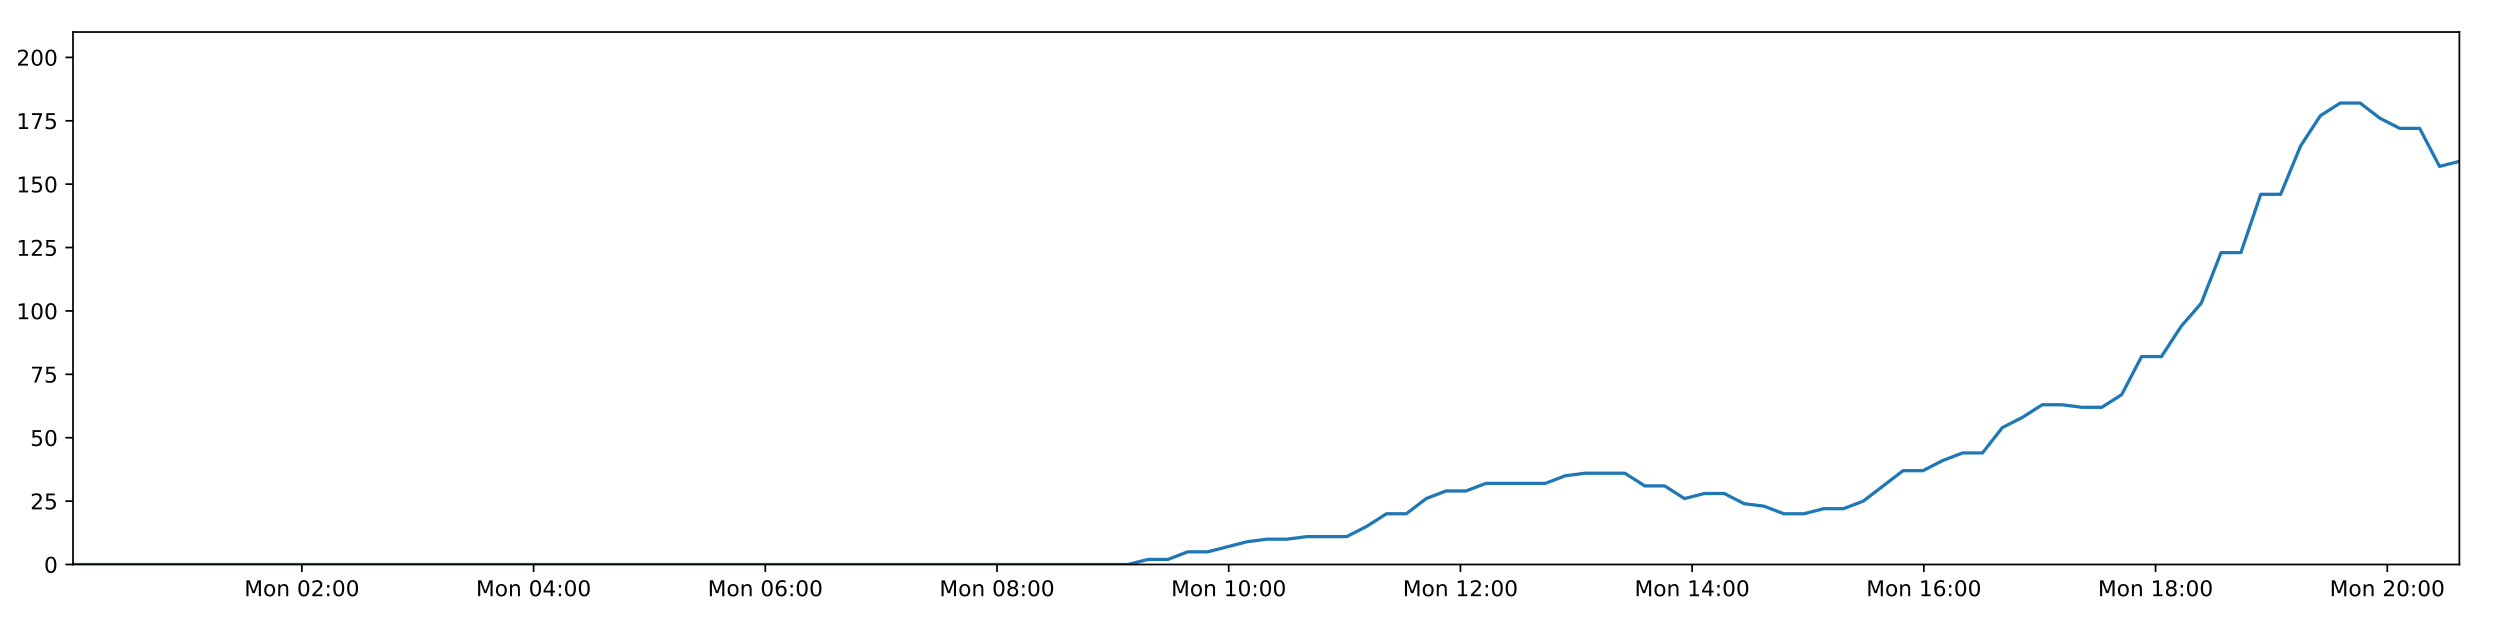
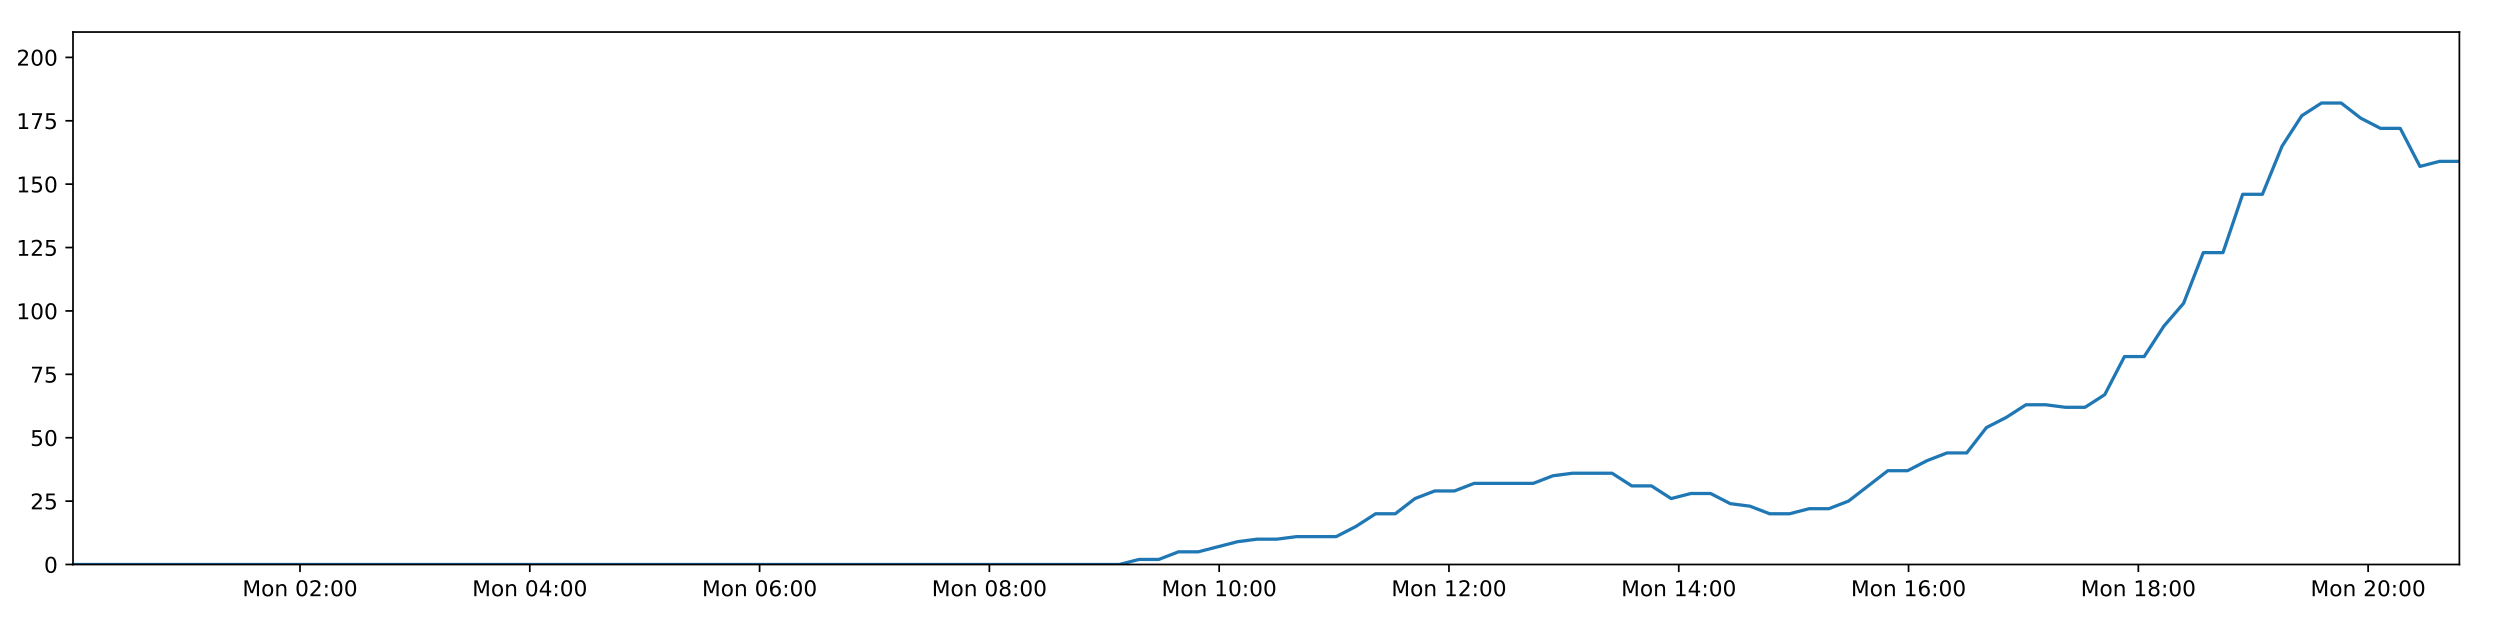
<svg xmlns="http://www.w3.org/2000/svg" xmlns:xlink="http://www.w3.org/1999/xlink" height="288pt" version="1.1" viewBox="0 0 1152 288" width="1152pt">
  <defs>
    <style type="text/css">
*{stroke-linecap:butt;stroke-linejoin:round;}
  </style>
  </defs>
  <g id="figure_1">
    <g id="patch_1">
      <path d="M 0 288  L 1152 288  L 1152 0  L 0 0  z " style="fill:#ffffff;" />
    </g>
    <g id="axes_1">
      <g id="patch_2">
        <path d="M 33.64 260.12  L 1133.28 260.12  L 1133.28 14.76  L 33.64 14.76  z " style="fill:#ffffff;" />
      </g>
      <g id="matplotlib.axis_1">
        <g id="xtick_1">
          <g id="line2d_1">
            <defs>
-               <path d="M 0 0  L 0 3.5  " id="m57855cedba" style="stroke:#000000;stroke-width:0.8;" />
-             </defs>
-             <g>
-               <use style="stroke:#000000;stroke-width:0.8;" x="139.112" xlink:href="#m57855cedba" y="260.12" />
+               <path d="M 0 0  L 0 3.5  " id="mbe55ce331e" style="stroke:#000000;stroke-width:0.8;" />
+             </defs>
+             <g>
+               <use style="stroke:#000000;stroke-width:0.8;" x="138.24" xlink:href="#mbe55ce331e" y="260.12" />
            </g>
          </g>
          <g id="text_1">
            <defs>
              <path d="M 9.812 72.906  L 24.516 72.906  L 43.109 23.297  L 61.812 72.906  L 76.516 72.906  L 76.516 0  L 66.891 0  L 66.891 64.016  L 48.094 14.016  L 38.188 14.016  L 19.391 64.016  L 19.391 0  L 9.812 0  z " id="DejaVuSans-77" />
              <path d="M 30.609 48.391  Q 23.391 48.391 19.188 42.75  Q 14.984 37.109 14.984 27.297  Q 14.984 17.484 19.156 11.844  Q 23.344 6.203 30.609 6.203  Q 37.797 6.203 41.984 11.859  Q 46.188 17.531 46.188 27.297  Q 46.188 37.016 41.984 42.703  Q 37.797 48.391 30.609 48.391  z M 30.609 56  Q 42.328 56 49.016 48.375  Q 55.719 40.766 55.719 27.297  Q 55.719 13.875 49.016 6.219  Q 42.328 -1.422 30.609 -1.422  Q 18.844 -1.422 12.172 6.219  Q 5.516 13.875 5.516 27.297  Q 5.516 40.766 12.172 48.375  Q 18.844 56 30.609 56  z " id="DejaVuSans-111" />
              <path d="M 54.891 33.016  L 54.891 0  L 45.906 0  L 45.906 32.719  Q 45.906 40.484 42.875 44.328  Q 39.844 48.188 33.797 48.188  Q 26.516 48.188 22.312 43.547  Q 18.109 38.922 18.109 30.906  L 18.109 0  L 9.078 0  L 9.078 54.688  L 18.109 54.688  L 18.109 46.188  Q 21.344 51.125 25.703 53.562  Q 30.078 56 35.797 56  Q 45.219 56 50.047 50.172  Q 54.891 44.344 54.891 33.016  z " id="DejaVuSans-110" />
              <path id="DejaVuSans-32" />
              <path d="M 31.781 66.406  Q 24.172 66.406 20.328 58.906  Q 16.5 51.422 16.5 36.375  Q 16.5 21.391 20.328 13.891  Q 24.172 6.391 31.781 6.391  Q 39.453 6.391 43.281 13.891  Q 47.125 21.391 47.125 36.375  Q 47.125 51.422 43.281 58.906  Q 39.453 66.406 31.781 66.406  z M 31.781 74.219  Q 44.047 74.219 50.516 64.516  Q 56.984 54.828 56.984 36.375  Q 56.984 17.969 50.516 8.266  Q 44.047 -1.422 31.781 -1.422  Q 19.531 -1.422 13.062 8.266  Q 6.594 17.969 6.594 36.375  Q 6.594 54.828 13.062 64.516  Q 19.531 74.219 31.781 74.219  z " id="DejaVuSans-48" />
              <path d="M 19.188 8.297  L 53.609 8.297  L 53.609 0  L 7.328 0  L 7.328 8.297  Q 12.938 14.109 22.625 23.891  Q 32.328 33.688 34.812 36.531  Q 39.547 41.844 41.422 45.531  Q 43.312 49.219 43.312 52.781  Q 43.312 58.594 39.234 62.25  Q 35.156 65.922 28.609 65.922  Q 23.969 65.922 18.812 64.312  Q 13.672 62.703 7.812 59.422  L 7.812 69.391  Q 13.766 71.781 18.938 73  Q 24.125 74.219 28.422 74.219  Q 39.75 74.219 46.484 68.547  Q 53.219 62.891 53.219 53.422  Q 53.219 48.922 51.531 44.891  Q 49.859 40.875 45.406 35.406  Q 44.188 33.984 37.641 27.219  Q 31.109 20.453 19.188 8.297  z " id="DejaVuSans-50" />
              <path d="M 11.719 12.406  L 22.016 12.406  L 22.016 0  L 11.719 0  z M 11.719 51.703  L 22.016 51.703  L 22.016 39.312  L 11.719 39.312  z " id="DejaVuSans-58" />
            </defs>
-             <g transform="translate(112.5719 274.7184)scale(0.1 -0.1)">
+             <g transform="translate(111.6998 274.7184)scale(0.1 -0.1)">
              <use xlink:href="#DejaVuSans-77" />
              <use x="86.279" xlink:href="#DejaVuSans-111" />
              <use x="147.461" xlink:href="#DejaVuSans-110" />
              <use x="210.84" xlink:href="#DejaVuSans-32" />
              <use x="242.627" xlink:href="#DejaVuSans-48" />
              <use x="306.25" xlink:href="#DejaVuSans-50" />
              <use x="369.873" xlink:href="#DejaVuSans-58" />
              <use x="403.564" xlink:href="#DejaVuSans-48" />
              <use x="467.188" xlink:href="#DejaVuSans-48" />
            </g>
          </g>
        </g>
        <g id="xtick_2">
          <g id="line2d_2">
            <g>
-               <use style="stroke:#000000;stroke-width:0.8;" x="245.884" xlink:href="#m57855cedba" y="260.12" />
+               <use style="stroke:#000000;stroke-width:0.8;" x="244.129" xlink:href="#mbe55ce331e" y="260.12" />
            </g>
          </g>
          <g id="text_2">
            <defs>
              <path d="M 37.797 64.312  L 12.891 25.391  L 37.797 25.391  z M 35.203 72.906  L 47.609 72.906  L 47.609 25.391  L 58.016 25.391  L 58.016 17.188  L 47.609 17.188  L 47.609 0  L 37.797 0  L 37.797 17.188  L 4.891 17.188  L 4.891 26.703  z " id="DejaVuSans-52" />
            </defs>
-             <g transform="translate(219.3431 274.7184)scale(0.1 -0.1)">
+             <g transform="translate(217.5882 274.7184)scale(0.1 -0.1)">
              <use xlink:href="#DejaVuSans-77" />
              <use x="86.279" xlink:href="#DejaVuSans-111" />
              <use x="147.461" xlink:href="#DejaVuSans-110" />
              <use x="210.84" xlink:href="#DejaVuSans-32" />
              <use x="242.627" xlink:href="#DejaVuSans-48" />
              <use x="306.25" xlink:href="#DejaVuSans-52" />
              <use x="369.873" xlink:href="#DejaVuSans-58" />
              <use x="403.564" xlink:href="#DejaVuSans-48" />
              <use x="467.188" xlink:href="#DejaVuSans-48" />
            </g>
          </g>
        </g>
        <g id="xtick_3">
          <g id="line2d_3">
            <g>
-               <use style="stroke:#000000;stroke-width:0.8;" x="352.655" xlink:href="#m57855cedba" y="260.12" />
+               <use style="stroke:#000000;stroke-width:0.8;" x="350.017" xlink:href="#mbe55ce331e" y="260.12" />
            </g>
          </g>
          <g id="text_3">
            <defs>
              <path d="M 33.016 40.375  Q 26.375 40.375 22.484 35.828  Q 18.609 31.297 18.609 23.391  Q 18.609 15.531 22.484 10.953  Q 26.375 6.391 33.016 6.391  Q 39.656 6.391 43.531 10.953  Q 47.406 15.531 47.406 23.391  Q 47.406 31.297 43.531 35.828  Q 39.656 40.375 33.016 40.375  z M 52.594 71.297  L 52.594 62.312  Q 48.875 64.062 45.094 64.984  Q 41.312 65.922 37.594 65.922  Q 27.828 65.922 22.672 59.328  Q 17.531 52.734 16.797 39.406  Q 19.672 43.656 24.016 45.922  Q 28.375 48.188 33.594 48.188  Q 44.578 48.188 50.953 41.516  Q 57.328 34.859 57.328 23.391  Q 57.328 12.156 50.688 5.359  Q 44.047 -1.422 33.016 -1.422  Q 20.359 -1.422 13.672 8.266  Q 6.984 17.969 6.984 36.375  Q 6.984 53.656 15.188 63.938  Q 23.391 74.219 37.203 74.219  Q 40.922 74.219 44.703 73.484  Q 48.484 72.75 52.594 71.297  z " id="DejaVuSans-54" />
            </defs>
-             <g transform="translate(326.1143 274.7184)scale(0.1 -0.1)">
+             <g transform="translate(323.4766 274.7184)scale(0.1 -0.1)">
              <use xlink:href="#DejaVuSans-77" />
              <use x="86.279" xlink:href="#DejaVuSans-111" />
              <use x="147.461" xlink:href="#DejaVuSans-110" />
              <use x="210.84" xlink:href="#DejaVuSans-32" />
              <use x="242.627" xlink:href="#DejaVuSans-48" />
              <use x="306.25" xlink:href="#DejaVuSans-54" />
              <use x="369.873" xlink:href="#DejaVuSans-58" />
              <use x="403.564" xlink:href="#DejaVuSans-48" />
              <use x="467.188" xlink:href="#DejaVuSans-48" />
            </g>
          </g>
        </g>
        <g id="xtick_4">
          <g id="line2d_4">
            <g>
-               <use style="stroke:#000000;stroke-width:0.8;" x="459.426" xlink:href="#m57855cedba" y="260.12" />
+               <use style="stroke:#000000;stroke-width:0.8;" x="455.906" xlink:href="#mbe55ce331e" y="260.12" />
            </g>
          </g>
          <g id="text_4">
            <defs>
              <path d="M 31.781 34.625  Q 24.75 34.625 20.719 30.859  Q 16.703 27.094 16.703 20.516  Q 16.703 13.922 20.719 10.156  Q 24.75 6.391 31.781 6.391  Q 38.812 6.391 42.859 10.172  Q 46.922 13.969 46.922 20.516  Q 46.922 27.094 42.891 30.859  Q 38.875 34.625 31.781 34.625  z M 21.922 38.812  Q 15.578 40.375 12.031 44.719  Q 8.5 49.078 8.5 55.328  Q 8.5 64.062 14.719 69.141  Q 20.953 74.219 31.781 74.219  Q 42.672 74.219 48.875 69.141  Q 55.078 64.062 55.078 55.328  Q 55.078 49.078 51.531 44.719  Q 48 40.375 41.703 38.812  Q 48.828 37.156 52.797 32.312  Q 56.781 27.484 56.781 20.516  Q 56.781 9.906 50.312 4.234  Q 43.844 -1.422 31.781 -1.422  Q 19.734 -1.422 13.25 4.234  Q 6.781 9.906 6.781 20.516  Q 6.781 27.484 10.781 32.312  Q 14.797 37.156 21.922 38.812  z M 18.312 54.391  Q 18.312 48.734 21.844 45.562  Q 25.391 42.391 31.781 42.391  Q 38.141 42.391 41.719 45.562  Q 45.312 48.734 45.312 54.391  Q 45.312 60.062 41.719 63.234  Q 38.141 66.406 31.781 66.406  Q 25.391 66.406 21.844 63.234  Q 18.312 60.062 18.312 54.391  z " id="DejaVuSans-56" />
            </defs>
-             <g transform="translate(432.8856 274.7184)scale(0.1 -0.1)">
+             <g transform="translate(429.3651 274.7184)scale(0.1 -0.1)">
              <use xlink:href="#DejaVuSans-77" />
              <use x="86.279" xlink:href="#DejaVuSans-111" />
              <use x="147.461" xlink:href="#DejaVuSans-110" />
              <use x="210.84" xlink:href="#DejaVuSans-32" />
              <use x="242.627" xlink:href="#DejaVuSans-48" />
              <use x="306.25" xlink:href="#DejaVuSans-56" />
              <use x="369.873" xlink:href="#DejaVuSans-58" />
              <use x="403.564" xlink:href="#DejaVuSans-48" />
              <use x="467.188" xlink:href="#DejaVuSans-48" />
            </g>
          </g>
        </g>
        <g id="xtick_5">
          <g id="line2d_5">
            <g>
-               <use style="stroke:#000000;stroke-width:0.8;" x="566.197" xlink:href="#m57855cedba" y="260.12" />
+               <use style="stroke:#000000;stroke-width:0.8;" x="561.794" xlink:href="#mbe55ce331e" y="260.12" />
            </g>
          </g>
          <g id="text_5">
            <defs>
              <path d="M 12.406 8.297  L 28.516 8.297  L 28.516 63.922  L 10.984 60.406  L 10.984 69.391  L 28.422 72.906  L 38.281 72.906  L 38.281 8.297  L 54.391 8.297  L 54.391 0  L 12.406 0  z " id="DejaVuSans-49" />
            </defs>
-             <g transform="translate(539.6568 274.7184)scale(0.1 -0.1)">
+             <g transform="translate(535.2535 274.7184)scale(0.1 -0.1)">
              <use xlink:href="#DejaVuSans-77" />
              <use x="86.279" xlink:href="#DejaVuSans-111" />
              <use x="147.461" xlink:href="#DejaVuSans-110" />
              <use x="210.84" xlink:href="#DejaVuSans-32" />
              <use x="242.627" xlink:href="#DejaVuSans-49" />
              <use x="306.25" xlink:href="#DejaVuSans-48" />
              <use x="369.873" xlink:href="#DejaVuSans-58" />
              <use x="403.564" xlink:href="#DejaVuSans-48" />
              <use x="467.188" xlink:href="#DejaVuSans-48" />
            </g>
          </g>
        </g>
        <g id="xtick_6">
          <g id="line2d_6">
            <g>
-               <use style="stroke:#000000;stroke-width:0.8;" x="672.969" xlink:href="#m57855cedba" y="260.12" />
+               <use style="stroke:#000000;stroke-width:0.8;" x="667.683" xlink:href="#mbe55ce331e" y="260.12" />
            </g>
          </g>
          <g id="text_6">
-             <g transform="translate(646.4281 274.7184)scale(0.1 -0.1)">
+             <g transform="translate(641.1419 274.7184)scale(0.1 -0.1)">
              <use xlink:href="#DejaVuSans-77" />
              <use x="86.279" xlink:href="#DejaVuSans-111" />
              <use x="147.461" xlink:href="#DejaVuSans-110" />
              <use x="210.84" xlink:href="#DejaVuSans-32" />
              <use x="242.627" xlink:href="#DejaVuSans-49" />
              <use x="306.25" xlink:href="#DejaVuSans-50" />
              <use x="369.873" xlink:href="#DejaVuSans-58" />
              <use x="403.564" xlink:href="#DejaVuSans-48" />
              <use x="467.188" xlink:href="#DejaVuSans-48" />
            </g>
          </g>
        </g>
        <g id="xtick_7">
          <g id="line2d_7">
            <g>
-               <use style="stroke:#000000;stroke-width:0.8;" x="779.74" xlink:href="#m57855cedba" y="260.12" />
+               <use style="stroke:#000000;stroke-width:0.8;" x="773.571" xlink:href="#mbe55ce331e" y="260.12" />
            </g>
          </g>
          <g id="text_7">
-             <g transform="translate(753.1993 274.7184)scale(0.1 -0.1)">
+             <g transform="translate(747.0303 274.7184)scale(0.1 -0.1)">
              <use xlink:href="#DejaVuSans-77" />
              <use x="86.279" xlink:href="#DejaVuSans-111" />
              <use x="147.461" xlink:href="#DejaVuSans-110" />
              <use x="210.84" xlink:href="#DejaVuSans-32" />
              <use x="242.627" xlink:href="#DejaVuSans-49" />
              <use x="306.25" xlink:href="#DejaVuSans-52" />
              <use x="369.873" xlink:href="#DejaVuSans-58" />
              <use x="403.564" xlink:href="#DejaVuSans-48" />
              <use x="467.188" xlink:href="#DejaVuSans-48" />
            </g>
          </g>
        </g>
        <g id="xtick_8">
          <g id="line2d_8">
            <g>
-               <use style="stroke:#000000;stroke-width:0.8;" x="886.511" xlink:href="#m57855cedba" y="260.12" />
+               <use style="stroke:#000000;stroke-width:0.8;" x="879.459" xlink:href="#mbe55ce331e" y="260.12" />
            </g>
          </g>
          <g id="text_8">
-             <g transform="translate(859.9705 274.7184)scale(0.1 -0.1)">
+             <g transform="translate(852.9187 274.7184)scale(0.1 -0.1)">
              <use xlink:href="#DejaVuSans-77" />
              <use x="86.279" xlink:href="#DejaVuSans-111" />
              <use x="147.461" xlink:href="#DejaVuSans-110" />
              <use x="210.84" xlink:href="#DejaVuSans-32" />
              <use x="242.627" xlink:href="#DejaVuSans-49" />
              <use x="306.25" xlink:href="#DejaVuSans-54" />
              <use x="369.873" xlink:href="#DejaVuSans-58" />
              <use x="403.564" xlink:href="#DejaVuSans-48" />
              <use x="467.188" xlink:href="#DejaVuSans-48" />
            </g>
          </g>
        </g>
        <g id="xtick_9">
          <g id="line2d_9">
            <g>
-               <use style="stroke:#000000;stroke-width:0.8;" x="993.282" xlink:href="#m57855cedba" y="260.12" />
+               <use style="stroke:#000000;stroke-width:0.8;" x="985.348" xlink:href="#mbe55ce331e" y="260.12" />
            </g>
          </g>
          <g id="text_9">
-             <g transform="translate(966.7418 274.7184)scale(0.1 -0.1)">
+             <g transform="translate(958.8072 274.7184)scale(0.1 -0.1)">
              <use xlink:href="#DejaVuSans-77" />
              <use x="86.279" xlink:href="#DejaVuSans-111" />
              <use x="147.461" xlink:href="#DejaVuSans-110" />
              <use x="210.84" xlink:href="#DejaVuSans-32" />
              <use x="242.627" xlink:href="#DejaVuSans-49" />
              <use x="306.25" xlink:href="#DejaVuSans-56" />
              <use x="369.873" xlink:href="#DejaVuSans-58" />
              <use x="403.564" xlink:href="#DejaVuSans-48" />
              <use x="467.188" xlink:href="#DejaVuSans-48" />
            </g>
          </g>
        </g>
        <g id="xtick_10">
          <g id="line2d_10">
            <g>
-               <use style="stroke:#000000;stroke-width:0.8;" x="1100.054" xlink:href="#m57855cedba" y="260.12" />
+               <use style="stroke:#000000;stroke-width:0.8;" x="1091.236" xlink:href="#mbe55ce331e" y="260.12" />
            </g>
          </g>
          <g id="text_10">
-             <g transform="translate(1073.513 274.7184)scale(0.1 -0.1)">
+             <g transform="translate(1064.696 274.7184)scale(0.1 -0.1)">
              <use xlink:href="#DejaVuSans-77" />
              <use x="86.279" xlink:href="#DejaVuSans-111" />
              <use x="147.461" xlink:href="#DejaVuSans-110" />
              <use x="210.84" xlink:href="#DejaVuSans-32" />
              <use x="242.627" xlink:href="#DejaVuSans-50" />
              <use x="306.25" xlink:href="#DejaVuSans-48" />
              <use x="369.873" xlink:href="#DejaVuSans-58" />
              <use x="403.564" xlink:href="#DejaVuSans-48" />
              <use x="467.188" xlink:href="#DejaVuSans-48" />
            </g>
          </g>
        </g>
      </g>
      <g id="matplotlib.axis_2">
        <g id="ytick_1">
          <g id="line2d_11">
            <defs>
-               <path d="M 0 0  L -3.5 0  " id="md7763eeb69" style="stroke:#000000;stroke-width:0.8;" />
-             </defs>
-             <g>
-               <use style="stroke:#000000;stroke-width:0.8;" x="33.64" xlink:href="#md7763eeb69" y="260.12" />
+               <path d="M 0 0  L -3.5 0  " id="m76837b5374" style="stroke:#000000;stroke-width:0.8;" />
+             </defs>
+             <g>
+               <use style="stroke:#000000;stroke-width:0.8;" x="33.64" xlink:href="#m76837b5374" y="260.12" />
            </g>
          </g>
          <g id="text_11">
            <g transform="translate(20.2775 263.9192)scale(0.1 -0.1)">
              <use xlink:href="#DejaVuSans-48" />
            </g>
          </g>
        </g>
        <g id="ytick_2">
          <g id="line2d_12">
            <g>
-               <use style="stroke:#000000;stroke-width:0.8;" x="33.64" xlink:href="#md7763eeb69" y="230.91" />
+               <use style="stroke:#000000;stroke-width:0.8;" x="33.64" xlink:href="#m76837b5374" y="230.91" />
            </g>
          </g>
          <g id="text_12">
            <defs>
              <path d="M 10.797 72.906  L 49.516 72.906  L 49.516 64.594  L 19.828 64.594  L 19.828 46.734  Q 21.969 47.469 24.109 47.828  Q 26.266 48.188 28.422 48.188  Q 40.625 48.188 47.75 41.5  Q 54.891 34.812 54.891 23.391  Q 54.891 11.625 47.562 5.094  Q 40.234 -1.422 26.906 -1.422  Q 22.312 -1.422 17.547 -0.641  Q 12.797 0.141 7.719 1.703  L 7.719 11.625  Q 12.109 9.234 16.797 8.062  Q 21.484 6.891 26.703 6.891  Q 35.156 6.891 40.078 11.328  Q 45.016 15.766 45.016 23.391  Q 45.016 31 40.078 35.438  Q 35.156 39.891 26.703 39.891  Q 22.75 39.891 18.812 39.016  Q 14.891 38.141 10.797 36.281  z " id="DejaVuSans-53" />
            </defs>
            <g transform="translate(13.915 234.7097)scale(0.1 -0.1)">
              <use xlink:href="#DejaVuSans-50" />
              <use x="63.623" xlink:href="#DejaVuSans-53" />
            </g>
          </g>
        </g>
        <g id="ytick_3">
          <g id="line2d_13">
            <g>
-               <use style="stroke:#000000;stroke-width:0.8;" x="33.64" xlink:href="#md7763eeb69" y="201.701" />
+               <use style="stroke:#000000;stroke-width:0.8;" x="33.64" xlink:href="#m76837b5374" y="201.701" />
            </g>
          </g>
          <g id="text_13">
            <g transform="translate(13.915 205.5002)scale(0.1 -0.1)">
              <use xlink:href="#DejaVuSans-53" />
              <use x="63.623" xlink:href="#DejaVuSans-48" />
            </g>
          </g>
        </g>
        <g id="ytick_4">
          <g id="line2d_14">
            <g>
-               <use style="stroke:#000000;stroke-width:0.8;" x="33.64" xlink:href="#md7763eeb69" y="172.491" />
+               <use style="stroke:#000000;stroke-width:0.8;" x="33.64" xlink:href="#m76837b5374" y="172.491" />
            </g>
          </g>
          <g id="text_14">
            <defs>
              <path d="M 8.203 72.906  L 55.078 72.906  L 55.078 68.703  L 28.609 0  L 18.312 0  L 43.219 64.594  L 8.203 64.594  z " id="DejaVuSans-55" />
            </defs>
            <g transform="translate(13.915 176.2906)scale(0.1 -0.1)">
              <use xlink:href="#DejaVuSans-55" />
              <use x="63.623" xlink:href="#DejaVuSans-53" />
            </g>
          </g>
        </g>
        <g id="ytick_5">
          <g id="line2d_15">
            <g>
-               <use style="stroke:#000000;stroke-width:0.8;" x="33.64" xlink:href="#md7763eeb69" y="143.282" />
+               <use style="stroke:#000000;stroke-width:0.8;" x="33.64" xlink:href="#m76837b5374" y="143.282" />
            </g>
          </g>
          <g id="text_15">
            <g transform="translate(7.5525 147.0811)scale(0.1 -0.1)">
              <use xlink:href="#DejaVuSans-49" />
              <use x="63.623" xlink:href="#DejaVuSans-48" />
              <use x="127.246" xlink:href="#DejaVuSans-48" />
            </g>
          </g>
        </g>
        <g id="ytick_6">
          <g id="line2d_16">
            <g>
-               <use style="stroke:#000000;stroke-width:0.8;" x="33.64" xlink:href="#md7763eeb69" y="114.072" />
+               <use style="stroke:#000000;stroke-width:0.8;" x="33.64" xlink:href="#m76837b5374" y="114.072" />
            </g>
          </g>
          <g id="text_16">
            <g transform="translate(7.5525 117.8716)scale(0.1 -0.1)">
              <use xlink:href="#DejaVuSans-49" />
              <use x="63.623" xlink:href="#DejaVuSans-50" />
              <use x="127.246" xlink:href="#DejaVuSans-53" />
            </g>
          </g>
        </g>
        <g id="ytick_7">
          <g id="line2d_17">
            <g>
-               <use style="stroke:#000000;stroke-width:0.8;" x="33.64" xlink:href="#md7763eeb69" y="84.863" />
+               <use style="stroke:#000000;stroke-width:0.8;" x="33.64" xlink:href="#m76837b5374" y="84.863" />
            </g>
          </g>
          <g id="text_17">
            <g transform="translate(7.5525 88.66208)scale(0.1 -0.1)">
              <use xlink:href="#DejaVuSans-49" />
              <use x="63.623" xlink:href="#DejaVuSans-53" />
              <use x="127.246" xlink:href="#DejaVuSans-48" />
            </g>
          </g>
        </g>
        <g id="ytick_8">
          <g id="line2d_18">
            <g>
-               <use style="stroke:#000000;stroke-width:0.8;" x="33.64" xlink:href="#md7763eeb69" y="55.653" />
+               <use style="stroke:#000000;stroke-width:0.8;" x="33.64" xlink:href="#m76837b5374" y="55.653" />
            </g>
          </g>
          <g id="text_18">
            <g transform="translate(7.5525 59.45255)scale(0.1 -0.1)">
              <use xlink:href="#DejaVuSans-49" />
              <use x="63.623" xlink:href="#DejaVuSans-55" />
              <use x="127.246" xlink:href="#DejaVuSans-53" />
            </g>
          </g>
        </g>
        <g id="ytick_9">
          <g id="line2d_19">
            <g>
-               <use style="stroke:#000000;stroke-width:0.8;" x="33.64" xlink:href="#md7763eeb69" y="26.444" />
+               <use style="stroke:#000000;stroke-width:0.8;" x="33.64" xlink:href="#m76837b5374" y="26.444" />
            </g>
          </g>
          <g id="text_19">
            <g transform="translate(7.5525 30.24303)scale(0.1 -0.1)">
              <use xlink:href="#DejaVuSans-50" />
              <use x="63.623" xlink:href="#DejaVuSans-48" />
              <use x="127.246" xlink:href="#DejaVuSans-48" />
            </g>
          </g>
        </g>
      </g>
      <g id="line2d_20">
-         <path clip-path="url(#p4f8c1fcb9d)" d="M 33.64 260.12  L 42.641 260.12  L 51.642 260.12  L 60.643 260.12  L 69.648 260.12  L 78.651 260.12  L 87.652 260.12  L 96.655 260.12  L 105.655 260.12  L 114.657 260.12  L 123.659 260.12  L 132.66 260.12  L 141.661 260.12  L 150.662 260.12  L 159.665 260.12  L 168.667 260.12  L 177.668 260.12  L 186.669 260.12  L 195.672 260.12  L 204.675 260.12  L 213.682 260.12  L 222.683 260.12  L 231.691 260.12  L 240.692 260.12  L 249.695 260.12  L 258.699 260.12  L 267.702 260.12  L 276.704 260.12  L 285.709 260.12  L 294.713 260.12  L 303.715 260.12  L 312.72 260.12  L 321.722 260.12  L 330.723 260.12  L 339.728 260.12  L 348.732 260.12  L 357.734 260.12  L 366.738 260.12  L 375.741 260.12  L 384.743 260.12  L 393.746 260.12  L 402.747 260.12  L 411.749 260.12  L 420.754 260.12  L 429.758 260.12  L 438.773 260.12  L 447.775 260.12  L 456.774 260.12  L 465.777 260.12  L 474.779 260.12  L 483.782 260.12  L 492.787 260.12  L 501.792 260.12  L 510.796 260.12  L 519.801 260.12  L 528.961 257.783  L 538.127 257.783  L 547.293 254.278  L 556.458 254.278  L 565.612 251.941  L 574.769 249.605  L 583.93 248.436  L 593.082 248.436  L 602.236 247.268  L 611.391 247.268  L 620.55 247.268  L 629.71 242.594  L 638.866 236.752  L 648.018 236.752  L 657.176 229.742  L 666.346 226.237  L 675.501 226.237  L 684.658 222.732  L 693.813 222.732  L 702.966 222.732  L 712.118 222.732  L 721.271 219.227  L 730.42 218.058  L 739.577 218.058  L 748.735 218.058  L 757.889 223.9  L 767.044 223.9  L 776.211 229.742  L 785.363 227.405  L 794.522 227.405  L 803.675 232.079  L 812.827 233.247  L 821.986 236.752  L 831.143 236.752  L 840.311 234.416  L 849.456 234.416  L 858.611 230.91  L 867.755 223.9  L 876.911 216.89  L 886.059 216.89  L 895.212 212.216  L 904.37 208.711  L 913.535 208.711  L 922.686 197.027  L 931.877 192.354  L 941.063 186.512  L 950.213 186.512  L 959.371 187.68  L 968.522 187.68  L 977.679 181.838  L 986.833 164.313  L 995.982 164.313  L 1005.136 150.292  L 1014.295 139.777  L 1023.455 116.409  L 1032.606 116.409  L 1041.755 89.536  L 1050.923 89.536  L 1060.073 67.337  L 1069.223 53.317  L 1078.37 47.475  L 1087.519 47.475  L 1096.671 54.485  L 1105.819 59.158  L 1114.976 59.158  L 1124.134 76.684  L 1133.28 74.347  " style="fill:none;stroke:#1f77b4;stroke-linecap:square;stroke-width:1.5;" />
+         <path clip-path="url(#p873acc895a)" d="M 33.64 260.12  L 42.567 260.12  L 51.493 260.12  L 60.42 260.12  L 69.351 260.12  L 78.279 260.12  L 87.205 260.12  L 96.134 260.12  L 105.059 260.12  L 113.987 260.12  L 122.915 260.12  L 131.842 260.12  L 140.768 260.12  L 149.695 260.12  L 158.623 260.12  L 167.55 260.12  L 176.477 260.12  L 185.404 260.12  L 194.333 260.12  L 203.261 260.12  L 212.194 260.12  L 221.12 260.12  L 230.053 260.12  L 238.98 260.12  L 247.908 260.12  L 256.838 260.12  L 265.766 260.12  L 274.695 260.12  L 283.625 260.12  L 292.554 260.12  L 301.482 260.12  L 310.413 260.12  L 319.34 260.12  L 328.267 260.12  L 337.197 260.12  L 346.126 260.12  L 355.054 260.12  L 363.984 260.12  L 372.912 260.12  L 381.84 260.12  L 390.768 260.12  L 399.696 260.12  L 408.623 260.12  L 417.554 260.12  L 426.483 260.12  L 435.423 260.12  L 444.35 260.12  L 453.275 260.12  L 462.204 260.12  L 471.131 260.12  L 480.06 260.12  L 488.991 260.12  L 497.921 260.12  L 506.851 260.12  L 515.782 260.12  L 524.866 257.783  L 533.955 257.783  L 543.046 254.278  L 552.135 254.278  L 561.213 251.941  L 570.295 249.605  L 579.38 248.436  L 588.456 248.436  L 597.535 247.268  L 606.614 247.268  L 615.697 247.268  L 624.781 242.594  L 633.861 236.752  L 642.938 236.752  L 652.02 229.742  L 661.115 226.237  L 670.194 226.237  L 679.275 222.732  L 688.355 222.732  L 697.431 222.732  L 706.509 222.732  L 715.586 219.227  L 724.659 218.058  L 733.74 218.058  L 742.823 218.058  L 751.901 223.9  L 760.98 223.9  L 770.072 229.742  L 779.147 227.405  L 788.231 227.405  L 797.308 232.079  L 806.384 233.247  L 815.468 236.752  L 824.549 236.752  L 833.641 234.416  L 842.711 234.416  L 851.789 230.91  L 860.858 223.9  L 869.938 216.89  L 879.011 216.89  L 888.088 212.216  L 897.17 208.711  L 906.26 208.711  L 915.335 197.027  L 924.45 192.354  L 933.56 186.512  L 942.634 186.512  L 951.716 187.68  L 960.792 187.68  L 969.873 181.838  L 978.952 164.313  L 988.025 164.313  L 997.103 150.292  L 1006.186 139.777  L 1015.271 116.409  L 1024.346 116.409  L 1033.42 89.536  L 1042.512 89.536  L 1051.586 67.337  L 1060.66 53.317  L 1069.731 47.475  L 1078.805 47.475  L 1087.881 54.485  L 1096.954 59.158  L 1106.035 59.158  L 1115.117 76.684  L 1124.188 74.347  L 1133.28 74.347  " style="fill:none;stroke:#1f77b4;stroke-linecap:square;stroke-width:1.5;" />
      </g>
      <g id="patch_3">
        <path d="M 33.64 260.12  L 33.64 14.76  " style="fill:none;stroke:#000000;stroke-linecap:square;stroke-linejoin:miter;stroke-width:0.8;" />
      </g>
      <g id="patch_4">
        <path d="M 1133.28 260.12  L 1133.28 14.76  " style="fill:none;stroke:#000000;stroke-linecap:square;stroke-linejoin:miter;stroke-width:0.8;" />
      </g>
      <g id="patch_5">
        <path d="M 33.64 260.12  L 1133.28 260.12  " style="fill:none;stroke:#000000;stroke-linecap:square;stroke-linejoin:miter;stroke-width:0.8;" />
      </g>
      <g id="patch_6">
        <path d="M 33.64 14.76  L 1133.28 14.76  " style="fill:none;stroke:#000000;stroke-linecap:square;stroke-linejoin:miter;stroke-width:0.8;" />
      </g>
    </g>
  </g>
  <defs>
-     <clipPath id="p4f8c1fcb9d">
+     <clipPath id="p873acc895a">
      <rect height="245.36" width="1099.64" x="33.64" y="14.76" />
    </clipPath>
  </defs>
</svg>
